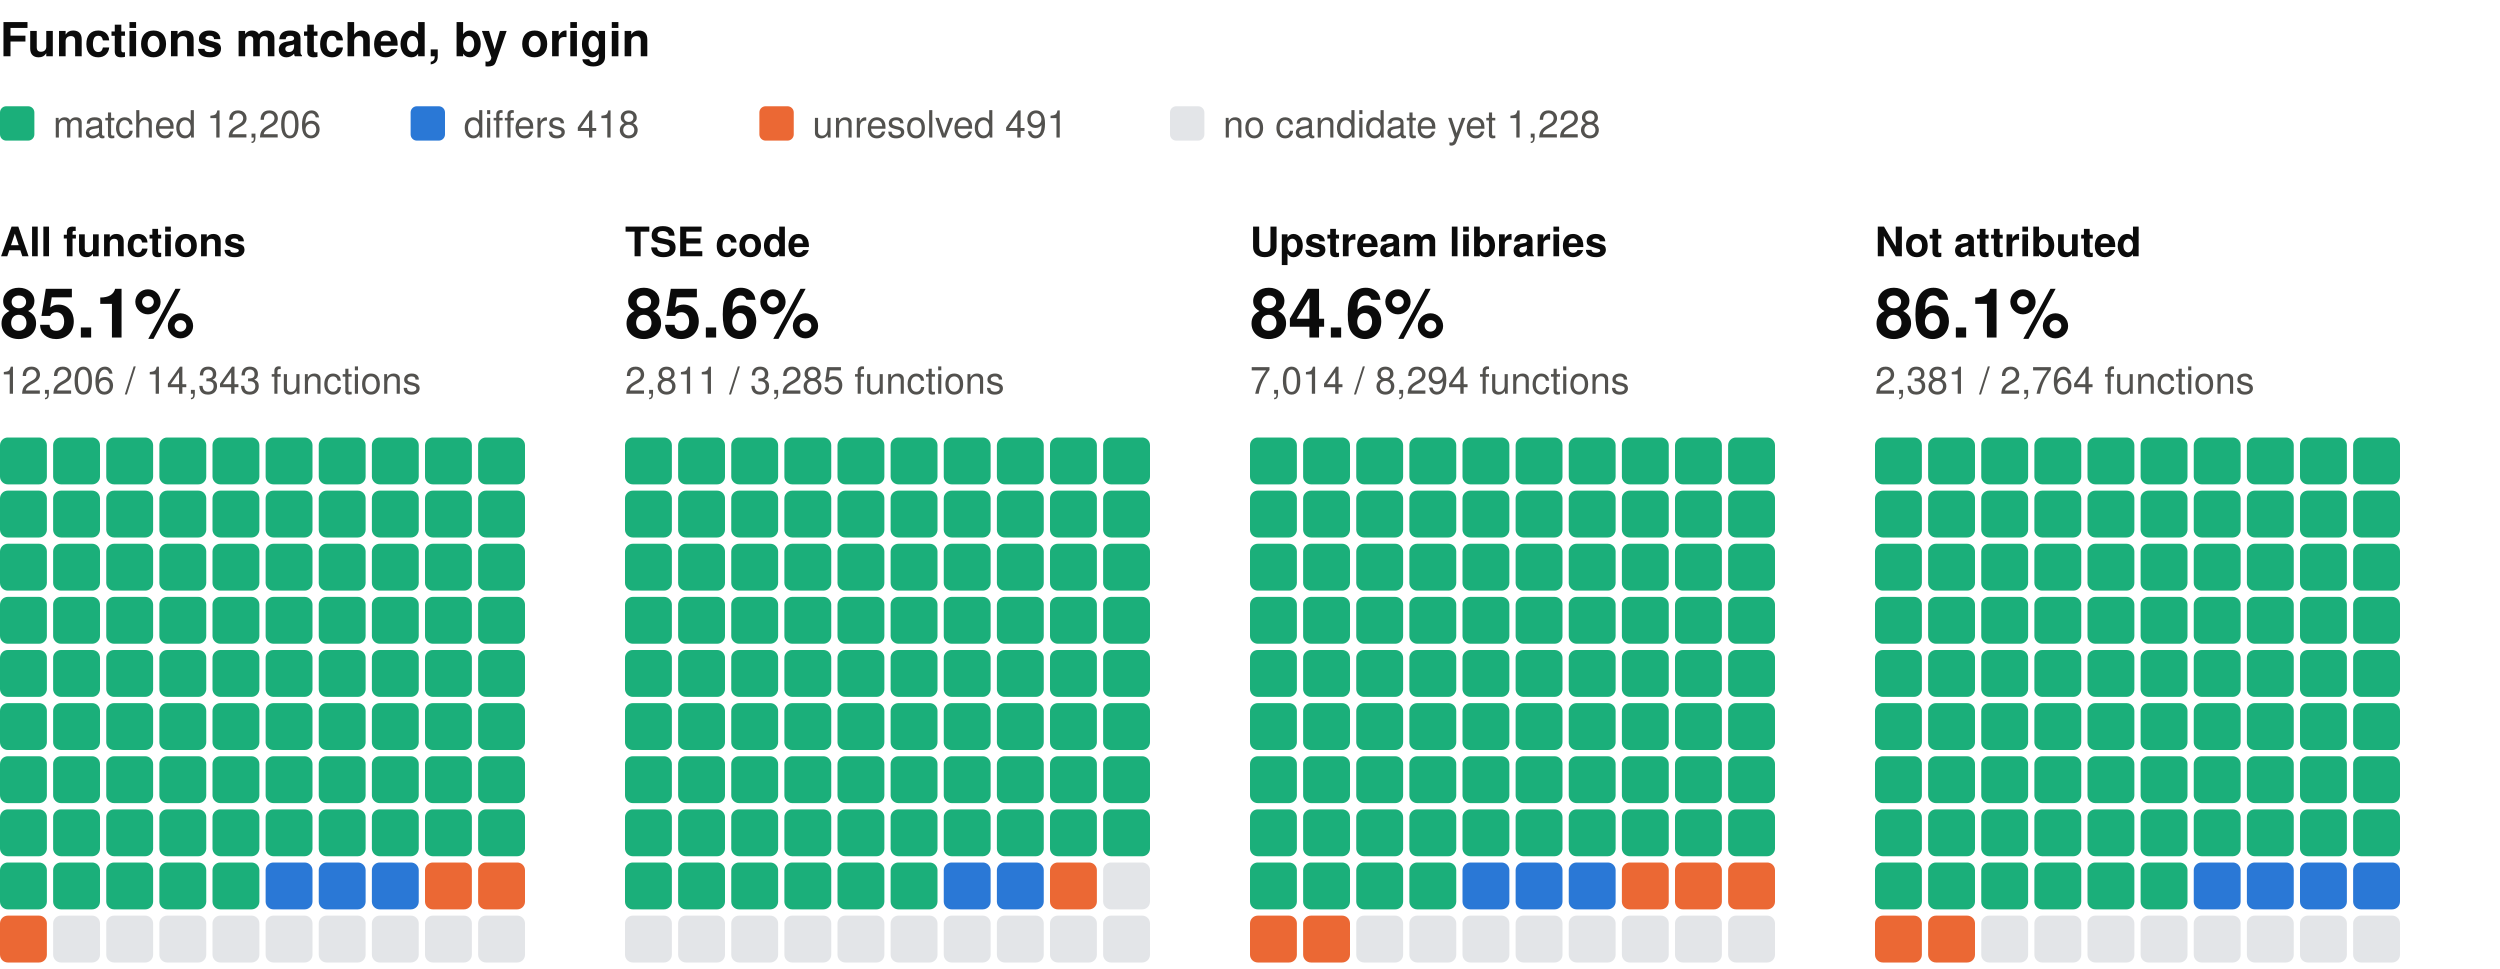
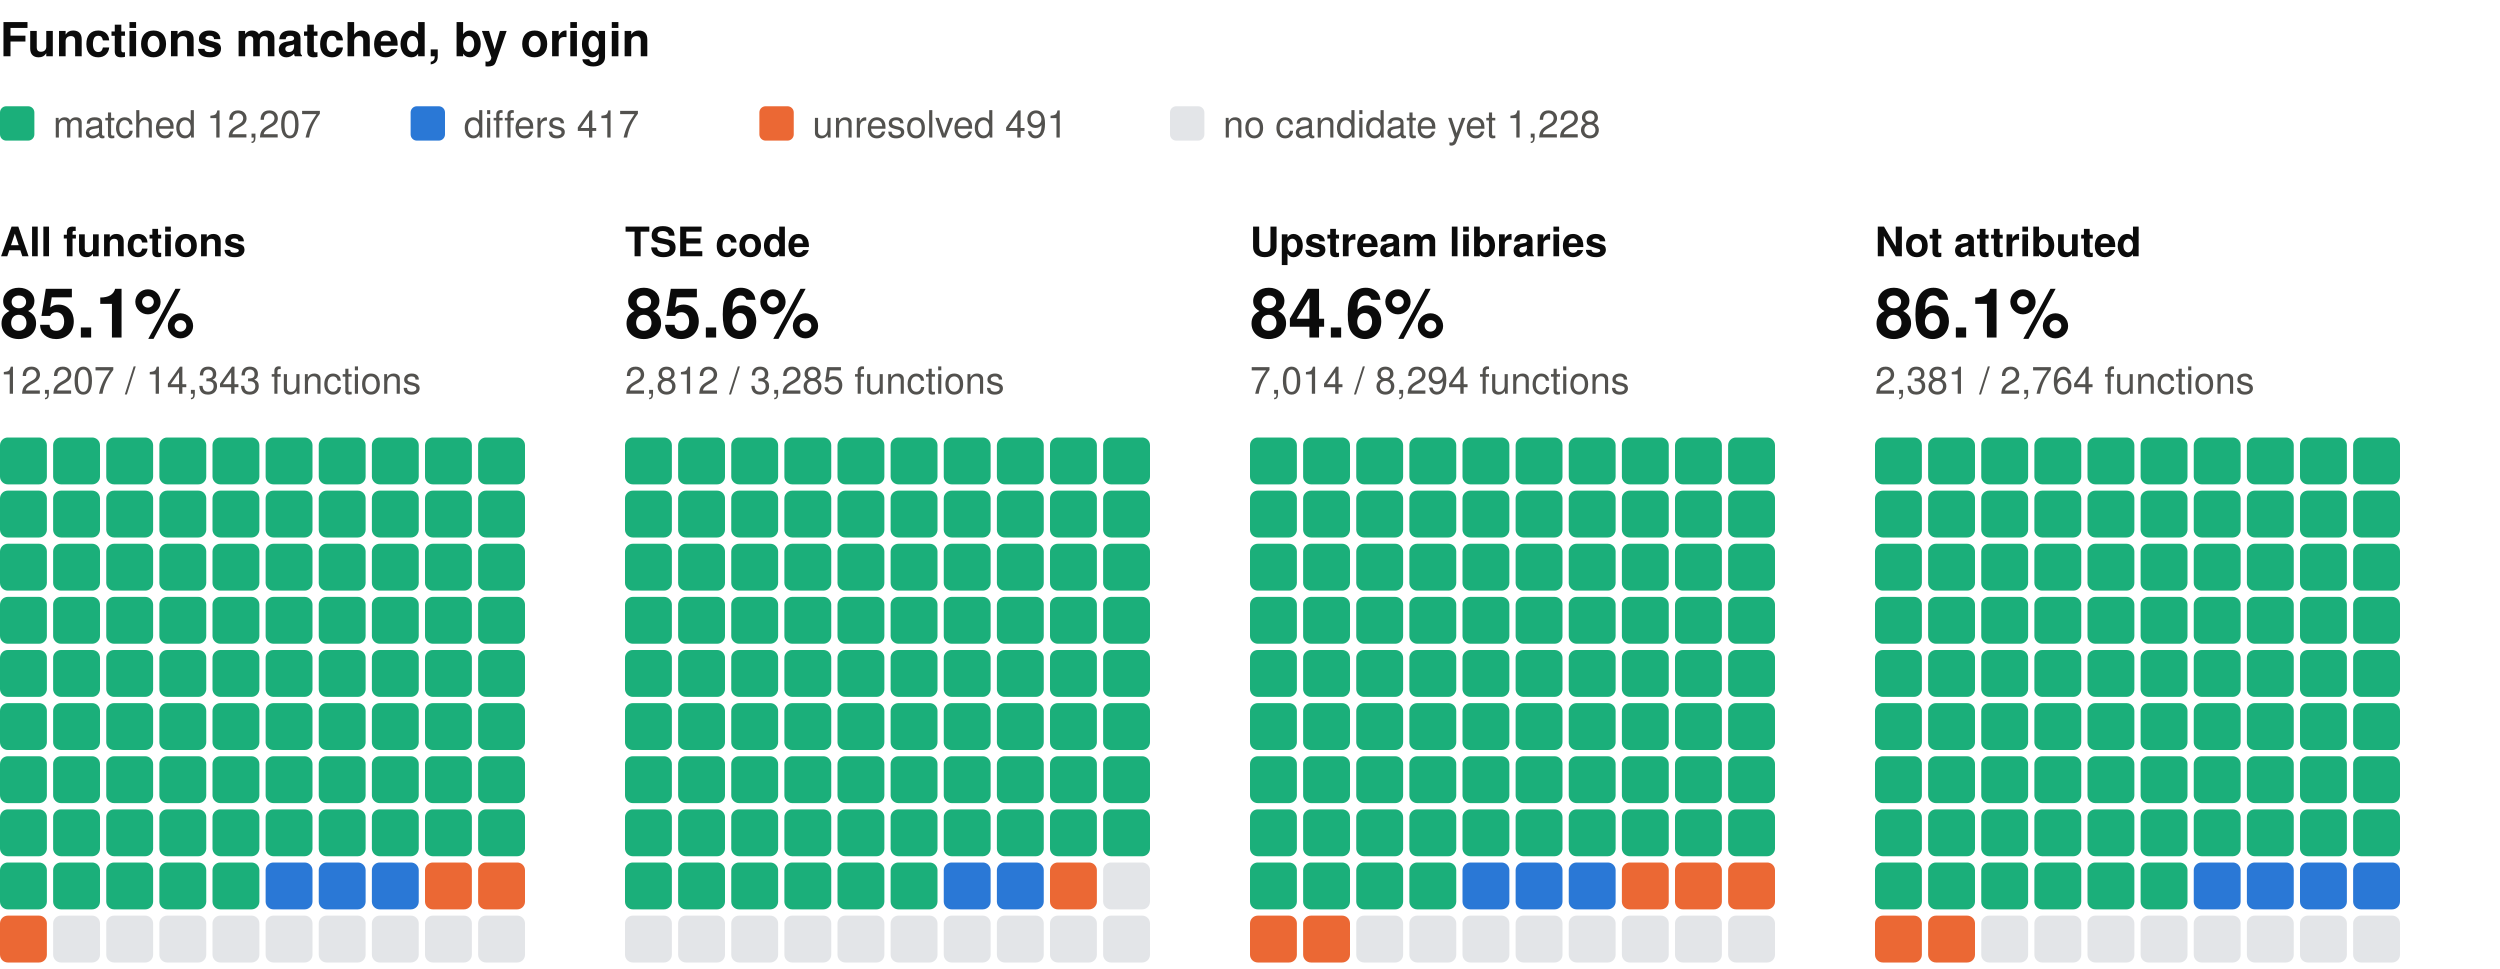
<svg xmlns="http://www.w3.org/2000/svg" width="800" height="310" viewBox="0 0 800 310" role="img" aria-label="Functions matched, by origin: one square per percent, coloured by verdict" font-family="system-ui, -apple-system, 'Segoe UI', Helvetica, Arial, sans-serif">
  <text x="0" y="18" font-size="15" fill="#0b0b0b" font-weight="600">Functions matched, by origin</text>
  <rect x="0" y="34" width="11" height="11" rx="2" fill="#1baf7a" />
-   <text x="17" y="44" font-size="12" fill="#52514e">matched 12,206</text>
+   <text x="17" y="44" font-size="12" fill="#52514e">matched 12,207</text>
  <rect x="131.4" y="34" width="11" height="11" rx="2" fill="#2a78d6" />
-   <text x="148.4" y="44" font-size="12" fill="#52514e">differs 418</text>
+   <text x="148.4" y="44" font-size="12" fill="#52514e">differs 417</text>
  <rect x="243" y="34" width="11" height="11" rx="2" fill="#eb6834" />
  <text x="260" y="44" font-size="12" fill="#52514e">unresolved 491</text>
  <rect x="374.4" y="34" width="11" height="11" rx="2" fill="#e3e5e8" />
  <text x="391.4" y="44" font-size="12" fill="#52514e">no candidate yet 1,228</text>
  <text x="0" y="82" font-size="13" fill="#0b0b0b" font-weight="600">All functions</text>
  <text x="0" y="108" font-size="22" fill="#0b0b0b" font-weight="600">85.1%</text>
-   <text x="0" y="126" font-size="12" fill="#52514e">12,206 / 14,343 functions</text>
+   <text x="0" y="126" font-size="12" fill="#52514e">12,207 / 14,343 functions</text>
  <rect x="0" y="140" width="15" height="15" rx="2.5" fill="#1baf7a" />
  <rect x="17" y="140" width="15" height="15" rx="2.5" fill="#1baf7a" />
  <rect x="34" y="140" width="15" height="15" rx="2.5" fill="#1baf7a" />
  <rect x="51" y="140" width="15" height="15" rx="2.5" fill="#1baf7a" />
  <rect x="68" y="140" width="15" height="15" rx="2.5" fill="#1baf7a" />
  <rect x="85" y="140" width="15" height="15" rx="2.5" fill="#1baf7a" />
  <rect x="102" y="140" width="15" height="15" rx="2.5" fill="#1baf7a" />
  <rect x="119" y="140" width="15" height="15" rx="2.5" fill="#1baf7a" />
  <rect x="136" y="140" width="15" height="15" rx="2.5" fill="#1baf7a" />
  <rect x="153" y="140" width="15" height="15" rx="2.5" fill="#1baf7a" />
  <rect x="0" y="157" width="15" height="15" rx="2.5" fill="#1baf7a" />
  <rect x="17" y="157" width="15" height="15" rx="2.5" fill="#1baf7a" />
  <rect x="34" y="157" width="15" height="15" rx="2.5" fill="#1baf7a" />
  <rect x="51" y="157" width="15" height="15" rx="2.5" fill="#1baf7a" />
  <rect x="68" y="157" width="15" height="15" rx="2.5" fill="#1baf7a" />
  <rect x="85" y="157" width="15" height="15" rx="2.5" fill="#1baf7a" />
  <rect x="102" y="157" width="15" height="15" rx="2.5" fill="#1baf7a" />
  <rect x="119" y="157" width="15" height="15" rx="2.5" fill="#1baf7a" />
  <rect x="136" y="157" width="15" height="15" rx="2.5" fill="#1baf7a" />
  <rect x="153" y="157" width="15" height="15" rx="2.5" fill="#1baf7a" />
  <rect x="0" y="174" width="15" height="15" rx="2.5" fill="#1baf7a" />
  <rect x="17" y="174" width="15" height="15" rx="2.5" fill="#1baf7a" />
  <rect x="34" y="174" width="15" height="15" rx="2.5" fill="#1baf7a" />
  <rect x="51" y="174" width="15" height="15" rx="2.5" fill="#1baf7a" />
  <rect x="68" y="174" width="15" height="15" rx="2.5" fill="#1baf7a" />
  <rect x="85" y="174" width="15" height="15" rx="2.5" fill="#1baf7a" />
  <rect x="102" y="174" width="15" height="15" rx="2.5" fill="#1baf7a" />
  <rect x="119" y="174" width="15" height="15" rx="2.5" fill="#1baf7a" />
  <rect x="136" y="174" width="15" height="15" rx="2.5" fill="#1baf7a" />
  <rect x="153" y="174" width="15" height="15" rx="2.5" fill="#1baf7a" />
  <rect x="0" y="191" width="15" height="15" rx="2.5" fill="#1baf7a" />
  <rect x="17" y="191" width="15" height="15" rx="2.5" fill="#1baf7a" />
  <rect x="34" y="191" width="15" height="15" rx="2.5" fill="#1baf7a" />
  <rect x="51" y="191" width="15" height="15" rx="2.5" fill="#1baf7a" />
  <rect x="68" y="191" width="15" height="15" rx="2.5" fill="#1baf7a" />
  <rect x="85" y="191" width="15" height="15" rx="2.5" fill="#1baf7a" />
  <rect x="102" y="191" width="15" height="15" rx="2.5" fill="#1baf7a" />
  <rect x="119" y="191" width="15" height="15" rx="2.5" fill="#1baf7a" />
  <rect x="136" y="191" width="15" height="15" rx="2.5" fill="#1baf7a" />
  <rect x="153" y="191" width="15" height="15" rx="2.5" fill="#1baf7a" />
  <rect x="0" y="208" width="15" height="15" rx="2.5" fill="#1baf7a" />
  <rect x="17" y="208" width="15" height="15" rx="2.5" fill="#1baf7a" />
  <rect x="34" y="208" width="15" height="15" rx="2.5" fill="#1baf7a" />
  <rect x="51" y="208" width="15" height="15" rx="2.5" fill="#1baf7a" />
  <rect x="68" y="208" width="15" height="15" rx="2.5" fill="#1baf7a" />
  <rect x="85" y="208" width="15" height="15" rx="2.5" fill="#1baf7a" />
  <rect x="102" y="208" width="15" height="15" rx="2.5" fill="#1baf7a" />
  <rect x="119" y="208" width="15" height="15" rx="2.5" fill="#1baf7a" />
  <rect x="136" y="208" width="15" height="15" rx="2.5" fill="#1baf7a" />
  <rect x="153" y="208" width="15" height="15" rx="2.5" fill="#1baf7a" />
  <rect x="0" y="225" width="15" height="15" rx="2.5" fill="#1baf7a" />
  <rect x="17" y="225" width="15" height="15" rx="2.5" fill="#1baf7a" />
  <rect x="34" y="225" width="15" height="15" rx="2.5" fill="#1baf7a" />
  <rect x="51" y="225" width="15" height="15" rx="2.5" fill="#1baf7a" />
  <rect x="68" y="225" width="15" height="15" rx="2.5" fill="#1baf7a" />
  <rect x="85" y="225" width="15" height="15" rx="2.5" fill="#1baf7a" />
  <rect x="102" y="225" width="15" height="15" rx="2.5" fill="#1baf7a" />
  <rect x="119" y="225" width="15" height="15" rx="2.5" fill="#1baf7a" />
  <rect x="136" y="225" width="15" height="15" rx="2.5" fill="#1baf7a" />
  <rect x="153" y="225" width="15" height="15" rx="2.5" fill="#1baf7a" />
  <rect x="0" y="242" width="15" height="15" rx="2.5" fill="#1baf7a" />
  <rect x="17" y="242" width="15" height="15" rx="2.5" fill="#1baf7a" />
  <rect x="34" y="242" width="15" height="15" rx="2.5" fill="#1baf7a" />
  <rect x="51" y="242" width="15" height="15" rx="2.5" fill="#1baf7a" />
  <rect x="68" y="242" width="15" height="15" rx="2.5" fill="#1baf7a" />
  <rect x="85" y="242" width="15" height="15" rx="2.5" fill="#1baf7a" />
  <rect x="102" y="242" width="15" height="15" rx="2.5" fill="#1baf7a" />
  <rect x="119" y="242" width="15" height="15" rx="2.5" fill="#1baf7a" />
  <rect x="136" y="242" width="15" height="15" rx="2.5" fill="#1baf7a" />
  <rect x="153" y="242" width="15" height="15" rx="2.5" fill="#1baf7a" />
  <rect x="0" y="259" width="15" height="15" rx="2.5" fill="#1baf7a" />
  <rect x="17" y="259" width="15" height="15" rx="2.5" fill="#1baf7a" />
  <rect x="34" y="259" width="15" height="15" rx="2.5" fill="#1baf7a" />
  <rect x="51" y="259" width="15" height="15" rx="2.5" fill="#1baf7a" />
  <rect x="68" y="259" width="15" height="15" rx="2.5" fill="#1baf7a" />
  <rect x="85" y="259" width="15" height="15" rx="2.5" fill="#1baf7a" />
  <rect x="102" y="259" width="15" height="15" rx="2.5" fill="#1baf7a" />
  <rect x="119" y="259" width="15" height="15" rx="2.5" fill="#1baf7a" />
  <rect x="136" y="259" width="15" height="15" rx="2.5" fill="#1baf7a" />
  <rect x="153" y="259" width="15" height="15" rx="2.5" fill="#1baf7a" />
  <rect x="0" y="276" width="15" height="15" rx="2.5" fill="#1baf7a" />
  <rect x="17" y="276" width="15" height="15" rx="2.5" fill="#1baf7a" />
  <rect x="34" y="276" width="15" height="15" rx="2.5" fill="#1baf7a" />
  <rect x="51" y="276" width="15" height="15" rx="2.5" fill="#1baf7a" />
  <rect x="68" y="276" width="15" height="15" rx="2.5" fill="#1baf7a" />
  <rect x="85" y="276" width="15" height="15" rx="2.5" fill="#2a78d6" />
  <rect x="102" y="276" width="15" height="15" rx="2.5" fill="#2a78d6" />
  <rect x="119" y="276" width="15" height="15" rx="2.5" fill="#2a78d6" />
  <rect x="136" y="276" width="15" height="15" rx="2.5" fill="#eb6834" />
  <rect x="153" y="276" width="15" height="15" rx="2.5" fill="#eb6834" />
  <rect x="0" y="293" width="15" height="15" rx="2.5" fill="#eb6834" />
  <rect x="17" y="293" width="15" height="15" rx="2.5" fill="#e3e5e8" />
  <rect x="34" y="293" width="15" height="15" rx="2.5" fill="#e3e5e8" />
  <rect x="51" y="293" width="15" height="15" rx="2.5" fill="#e3e5e8" />
  <rect x="68" y="293" width="15" height="15" rx="2.5" fill="#e3e5e8" />
  <rect x="85" y="293" width="15" height="15" rx="2.5" fill="#e3e5e8" />
  <rect x="102" y="293" width="15" height="15" rx="2.5" fill="#e3e5e8" />
  <rect x="119" y="293" width="15" height="15" rx="2.5" fill="#e3e5e8" />
  <rect x="136" y="293" width="15" height="15" rx="2.5" fill="#e3e5e8" />
  <rect x="153" y="293" width="15" height="15" rx="2.5" fill="#e3e5e8" />
  <text x="200" y="82" font-size="13" fill="#0b0b0b" font-weight="600">TSE code</text>
  <text x="200" y="108" font-size="22" fill="#0b0b0b" font-weight="600">85.6%</text>
-   <text x="200" y="126" font-size="12" fill="#52514e">2,811 / 3,285 functions</text>
+   <text x="200" y="126" font-size="12" fill="#52514e">2,812 / 3,285 functions</text>
  <rect x="200" y="140" width="15" height="15" rx="2.5" fill="#1baf7a" />
  <rect x="217" y="140" width="15" height="15" rx="2.5" fill="#1baf7a" />
  <rect x="234" y="140" width="15" height="15" rx="2.5" fill="#1baf7a" />
  <rect x="251" y="140" width="15" height="15" rx="2.5" fill="#1baf7a" />
  <rect x="268" y="140" width="15" height="15" rx="2.5" fill="#1baf7a" />
  <rect x="285" y="140" width="15" height="15" rx="2.5" fill="#1baf7a" />
  <rect x="302" y="140" width="15" height="15" rx="2.5" fill="#1baf7a" />
  <rect x="319" y="140" width="15" height="15" rx="2.5" fill="#1baf7a" />
  <rect x="336" y="140" width="15" height="15" rx="2.5" fill="#1baf7a" />
  <rect x="353" y="140" width="15" height="15" rx="2.5" fill="#1baf7a" />
  <rect x="200" y="157" width="15" height="15" rx="2.5" fill="#1baf7a" />
  <rect x="217" y="157" width="15" height="15" rx="2.5" fill="#1baf7a" />
  <rect x="234" y="157" width="15" height="15" rx="2.5" fill="#1baf7a" />
  <rect x="251" y="157" width="15" height="15" rx="2.5" fill="#1baf7a" />
  <rect x="268" y="157" width="15" height="15" rx="2.5" fill="#1baf7a" />
  <rect x="285" y="157" width="15" height="15" rx="2.5" fill="#1baf7a" />
  <rect x="302" y="157" width="15" height="15" rx="2.5" fill="#1baf7a" />
  <rect x="319" y="157" width="15" height="15" rx="2.5" fill="#1baf7a" />
  <rect x="336" y="157" width="15" height="15" rx="2.5" fill="#1baf7a" />
  <rect x="353" y="157" width="15" height="15" rx="2.5" fill="#1baf7a" />
  <rect x="200" y="174" width="15" height="15" rx="2.5" fill="#1baf7a" />
  <rect x="217" y="174" width="15" height="15" rx="2.5" fill="#1baf7a" />
  <rect x="234" y="174" width="15" height="15" rx="2.5" fill="#1baf7a" />
  <rect x="251" y="174" width="15" height="15" rx="2.5" fill="#1baf7a" />
  <rect x="268" y="174" width="15" height="15" rx="2.5" fill="#1baf7a" />
  <rect x="285" y="174" width="15" height="15" rx="2.5" fill="#1baf7a" />
  <rect x="302" y="174" width="15" height="15" rx="2.5" fill="#1baf7a" />
  <rect x="319" y="174" width="15" height="15" rx="2.5" fill="#1baf7a" />
  <rect x="336" y="174" width="15" height="15" rx="2.5" fill="#1baf7a" />
  <rect x="353" y="174" width="15" height="15" rx="2.5" fill="#1baf7a" />
  <rect x="200" y="191" width="15" height="15" rx="2.5" fill="#1baf7a" />
  <rect x="217" y="191" width="15" height="15" rx="2.5" fill="#1baf7a" />
  <rect x="234" y="191" width="15" height="15" rx="2.5" fill="#1baf7a" />
  <rect x="251" y="191" width="15" height="15" rx="2.5" fill="#1baf7a" />
  <rect x="268" y="191" width="15" height="15" rx="2.5" fill="#1baf7a" />
  <rect x="285" y="191" width="15" height="15" rx="2.5" fill="#1baf7a" />
  <rect x="302" y="191" width="15" height="15" rx="2.5" fill="#1baf7a" />
  <rect x="319" y="191" width="15" height="15" rx="2.5" fill="#1baf7a" />
  <rect x="336" y="191" width="15" height="15" rx="2.5" fill="#1baf7a" />
  <rect x="353" y="191" width="15" height="15" rx="2.5" fill="#1baf7a" />
  <rect x="200" y="208" width="15" height="15" rx="2.5" fill="#1baf7a" />
  <rect x="217" y="208" width="15" height="15" rx="2.5" fill="#1baf7a" />
  <rect x="234" y="208" width="15" height="15" rx="2.5" fill="#1baf7a" />
  <rect x="251" y="208" width="15" height="15" rx="2.5" fill="#1baf7a" />
  <rect x="268" y="208" width="15" height="15" rx="2.5" fill="#1baf7a" />
  <rect x="285" y="208" width="15" height="15" rx="2.5" fill="#1baf7a" />
  <rect x="302" y="208" width="15" height="15" rx="2.5" fill="#1baf7a" />
  <rect x="319" y="208" width="15" height="15" rx="2.5" fill="#1baf7a" />
  <rect x="336" y="208" width="15" height="15" rx="2.5" fill="#1baf7a" />
  <rect x="353" y="208" width="15" height="15" rx="2.5" fill="#1baf7a" />
  <rect x="200" y="225" width="15" height="15" rx="2.5" fill="#1baf7a" />
  <rect x="217" y="225" width="15" height="15" rx="2.5" fill="#1baf7a" />
  <rect x="234" y="225" width="15" height="15" rx="2.5" fill="#1baf7a" />
  <rect x="251" y="225" width="15" height="15" rx="2.5" fill="#1baf7a" />
  <rect x="268" y="225" width="15" height="15" rx="2.5" fill="#1baf7a" />
  <rect x="285" y="225" width="15" height="15" rx="2.5" fill="#1baf7a" />
  <rect x="302" y="225" width="15" height="15" rx="2.5" fill="#1baf7a" />
  <rect x="319" y="225" width="15" height="15" rx="2.5" fill="#1baf7a" />
  <rect x="336" y="225" width="15" height="15" rx="2.5" fill="#1baf7a" />
  <rect x="353" y="225" width="15" height="15" rx="2.5" fill="#1baf7a" />
  <rect x="200" y="242" width="15" height="15" rx="2.5" fill="#1baf7a" />
  <rect x="217" y="242" width="15" height="15" rx="2.5" fill="#1baf7a" />
  <rect x="234" y="242" width="15" height="15" rx="2.5" fill="#1baf7a" />
  <rect x="251" y="242" width="15" height="15" rx="2.5" fill="#1baf7a" />
  <rect x="268" y="242" width="15" height="15" rx="2.5" fill="#1baf7a" />
  <rect x="285" y="242" width="15" height="15" rx="2.5" fill="#1baf7a" />
  <rect x="302" y="242" width="15" height="15" rx="2.5" fill="#1baf7a" />
  <rect x="319" y="242" width="15" height="15" rx="2.5" fill="#1baf7a" />
  <rect x="336" y="242" width="15" height="15" rx="2.5" fill="#1baf7a" />
  <rect x="353" y="242" width="15" height="15" rx="2.5" fill="#1baf7a" />
  <rect x="200" y="259" width="15" height="15" rx="2.5" fill="#1baf7a" />
  <rect x="217" y="259" width="15" height="15" rx="2.5" fill="#1baf7a" />
  <rect x="234" y="259" width="15" height="15" rx="2.5" fill="#1baf7a" />
  <rect x="251" y="259" width="15" height="15" rx="2.5" fill="#1baf7a" />
  <rect x="268" y="259" width="15" height="15" rx="2.5" fill="#1baf7a" />
  <rect x="285" y="259" width="15" height="15" rx="2.5" fill="#1baf7a" />
  <rect x="302" y="259" width="15" height="15" rx="2.5" fill="#1baf7a" />
  <rect x="319" y="259" width="15" height="15" rx="2.5" fill="#1baf7a" />
  <rect x="336" y="259" width="15" height="15" rx="2.5" fill="#1baf7a" />
  <rect x="353" y="259" width="15" height="15" rx="2.5" fill="#1baf7a" />
  <rect x="200" y="276" width="15" height="15" rx="2.5" fill="#1baf7a" />
  <rect x="217" y="276" width="15" height="15" rx="2.5" fill="#1baf7a" />
  <rect x="234" y="276" width="15" height="15" rx="2.5" fill="#1baf7a" />
  <rect x="251" y="276" width="15" height="15" rx="2.5" fill="#1baf7a" />
  <rect x="268" y="276" width="15" height="15" rx="2.5" fill="#1baf7a" />
  <rect x="285" y="276" width="15" height="15" rx="2.5" fill="#1baf7a" />
  <rect x="302" y="276" width="15" height="15" rx="2.5" fill="#2a78d6" />
  <rect x="319" y="276" width="15" height="15" rx="2.5" fill="#2a78d6" />
  <rect x="336" y="276" width="15" height="15" rx="2.5" fill="#eb6834" />
  <rect x="353" y="276" width="15" height="15" rx="2.5" fill="#e3e5e8" />
  <rect x="200" y="293" width="15" height="15" rx="2.5" fill="#e3e5e8" />
  <rect x="217" y="293" width="15" height="15" rx="2.5" fill="#e3e5e8" />
  <rect x="234" y="293" width="15" height="15" rx="2.5" fill="#e3e5e8" />
  <rect x="251" y="293" width="15" height="15" rx="2.5" fill="#e3e5e8" />
  <rect x="268" y="293" width="15" height="15" rx="2.5" fill="#e3e5e8" />
  <rect x="285" y="293" width="15" height="15" rx="2.5" fill="#e3e5e8" />
  <rect x="302" y="293" width="15" height="15" rx="2.5" fill="#e3e5e8" />
  <rect x="319" y="293" width="15" height="15" rx="2.5" fill="#e3e5e8" />
  <rect x="336" y="293" width="15" height="15" rx="2.5" fill="#e3e5e8" />
  <rect x="353" y="293" width="15" height="15" rx="2.5" fill="#e3e5e8" />
  <text x="400" y="82" font-size="13" fill="#0b0b0b" font-weight="600">Upstream libraries</text>
  <text x="400" y="108" font-size="22" fill="#0b0b0b" font-weight="600">84.6%</text>
  <text x="400" y="126" font-size="12" fill="#52514e">7,014 / 8,294 functions</text>
  <rect x="400" y="140" width="15" height="15" rx="2.5" fill="#1baf7a" />
  <rect x="417" y="140" width="15" height="15" rx="2.5" fill="#1baf7a" />
  <rect x="434" y="140" width="15" height="15" rx="2.5" fill="#1baf7a" />
  <rect x="451" y="140" width="15" height="15" rx="2.5" fill="#1baf7a" />
  <rect x="468" y="140" width="15" height="15" rx="2.5" fill="#1baf7a" />
  <rect x="485" y="140" width="15" height="15" rx="2.5" fill="#1baf7a" />
  <rect x="502" y="140" width="15" height="15" rx="2.5" fill="#1baf7a" />
  <rect x="519" y="140" width="15" height="15" rx="2.5" fill="#1baf7a" />
  <rect x="536" y="140" width="15" height="15" rx="2.5" fill="#1baf7a" />
  <rect x="553" y="140" width="15" height="15" rx="2.5" fill="#1baf7a" />
  <rect x="400" y="157" width="15" height="15" rx="2.5" fill="#1baf7a" />
  <rect x="417" y="157" width="15" height="15" rx="2.5" fill="#1baf7a" />
  <rect x="434" y="157" width="15" height="15" rx="2.5" fill="#1baf7a" />
  <rect x="451" y="157" width="15" height="15" rx="2.5" fill="#1baf7a" />
  <rect x="468" y="157" width="15" height="15" rx="2.5" fill="#1baf7a" />
  <rect x="485" y="157" width="15" height="15" rx="2.5" fill="#1baf7a" />
  <rect x="502" y="157" width="15" height="15" rx="2.5" fill="#1baf7a" />
  <rect x="519" y="157" width="15" height="15" rx="2.5" fill="#1baf7a" />
  <rect x="536" y="157" width="15" height="15" rx="2.5" fill="#1baf7a" />
  <rect x="553" y="157" width="15" height="15" rx="2.5" fill="#1baf7a" />
  <rect x="400" y="174" width="15" height="15" rx="2.5" fill="#1baf7a" />
  <rect x="417" y="174" width="15" height="15" rx="2.5" fill="#1baf7a" />
  <rect x="434" y="174" width="15" height="15" rx="2.5" fill="#1baf7a" />
  <rect x="451" y="174" width="15" height="15" rx="2.5" fill="#1baf7a" />
  <rect x="468" y="174" width="15" height="15" rx="2.5" fill="#1baf7a" />
  <rect x="485" y="174" width="15" height="15" rx="2.5" fill="#1baf7a" />
  <rect x="502" y="174" width="15" height="15" rx="2.5" fill="#1baf7a" />
  <rect x="519" y="174" width="15" height="15" rx="2.5" fill="#1baf7a" />
  <rect x="536" y="174" width="15" height="15" rx="2.5" fill="#1baf7a" />
  <rect x="553" y="174" width="15" height="15" rx="2.5" fill="#1baf7a" />
  <rect x="400" y="191" width="15" height="15" rx="2.5" fill="#1baf7a" />
  <rect x="417" y="191" width="15" height="15" rx="2.5" fill="#1baf7a" />
  <rect x="434" y="191" width="15" height="15" rx="2.5" fill="#1baf7a" />
  <rect x="451" y="191" width="15" height="15" rx="2.5" fill="#1baf7a" />
  <rect x="468" y="191" width="15" height="15" rx="2.5" fill="#1baf7a" />
  <rect x="485" y="191" width="15" height="15" rx="2.5" fill="#1baf7a" />
  <rect x="502" y="191" width="15" height="15" rx="2.5" fill="#1baf7a" />
  <rect x="519" y="191" width="15" height="15" rx="2.5" fill="#1baf7a" />
  <rect x="536" y="191" width="15" height="15" rx="2.5" fill="#1baf7a" />
  <rect x="553" y="191" width="15" height="15" rx="2.5" fill="#1baf7a" />
  <rect x="400" y="208" width="15" height="15" rx="2.5" fill="#1baf7a" />
  <rect x="417" y="208" width="15" height="15" rx="2.5" fill="#1baf7a" />
  <rect x="434" y="208" width="15" height="15" rx="2.5" fill="#1baf7a" />
  <rect x="451" y="208" width="15" height="15" rx="2.5" fill="#1baf7a" />
  <rect x="468" y="208" width="15" height="15" rx="2.5" fill="#1baf7a" />
  <rect x="485" y="208" width="15" height="15" rx="2.5" fill="#1baf7a" />
  <rect x="502" y="208" width="15" height="15" rx="2.5" fill="#1baf7a" />
  <rect x="519" y="208" width="15" height="15" rx="2.5" fill="#1baf7a" />
  <rect x="536" y="208" width="15" height="15" rx="2.5" fill="#1baf7a" />
  <rect x="553" y="208" width="15" height="15" rx="2.5" fill="#1baf7a" />
  <rect x="400" y="225" width="15" height="15" rx="2.5" fill="#1baf7a" />
  <rect x="417" y="225" width="15" height="15" rx="2.5" fill="#1baf7a" />
  <rect x="434" y="225" width="15" height="15" rx="2.5" fill="#1baf7a" />
  <rect x="451" y="225" width="15" height="15" rx="2.5" fill="#1baf7a" />
  <rect x="468" y="225" width="15" height="15" rx="2.5" fill="#1baf7a" />
  <rect x="485" y="225" width="15" height="15" rx="2.5" fill="#1baf7a" />
  <rect x="502" y="225" width="15" height="15" rx="2.5" fill="#1baf7a" />
  <rect x="519" y="225" width="15" height="15" rx="2.5" fill="#1baf7a" />
  <rect x="536" y="225" width="15" height="15" rx="2.5" fill="#1baf7a" />
  <rect x="553" y="225" width="15" height="15" rx="2.5" fill="#1baf7a" />
  <rect x="400" y="242" width="15" height="15" rx="2.5" fill="#1baf7a" />
  <rect x="417" y="242" width="15" height="15" rx="2.5" fill="#1baf7a" />
  <rect x="434" y="242" width="15" height="15" rx="2.5" fill="#1baf7a" />
  <rect x="451" y="242" width="15" height="15" rx="2.5" fill="#1baf7a" />
  <rect x="468" y="242" width="15" height="15" rx="2.5" fill="#1baf7a" />
  <rect x="485" y="242" width="15" height="15" rx="2.5" fill="#1baf7a" />
  <rect x="502" y="242" width="15" height="15" rx="2.5" fill="#1baf7a" />
  <rect x="519" y="242" width="15" height="15" rx="2.5" fill="#1baf7a" />
  <rect x="536" y="242" width="15" height="15" rx="2.5" fill="#1baf7a" />
  <rect x="553" y="242" width="15" height="15" rx="2.5" fill="#1baf7a" />
  <rect x="400" y="259" width="15" height="15" rx="2.5" fill="#1baf7a" />
  <rect x="417" y="259" width="15" height="15" rx="2.5" fill="#1baf7a" />
  <rect x="434" y="259" width="15" height="15" rx="2.5" fill="#1baf7a" />
  <rect x="451" y="259" width="15" height="15" rx="2.5" fill="#1baf7a" />
  <rect x="468" y="259" width="15" height="15" rx="2.5" fill="#1baf7a" />
  <rect x="485" y="259" width="15" height="15" rx="2.5" fill="#1baf7a" />
  <rect x="502" y="259" width="15" height="15" rx="2.5" fill="#1baf7a" />
  <rect x="519" y="259" width="15" height="15" rx="2.5" fill="#1baf7a" />
  <rect x="536" y="259" width="15" height="15" rx="2.5" fill="#1baf7a" />
  <rect x="553" y="259" width="15" height="15" rx="2.5" fill="#1baf7a" />
  <rect x="400" y="276" width="15" height="15" rx="2.5" fill="#1baf7a" />
  <rect x="417" y="276" width="15" height="15" rx="2.5" fill="#1baf7a" />
  <rect x="434" y="276" width="15" height="15" rx="2.5" fill="#1baf7a" />
  <rect x="451" y="276" width="15" height="15" rx="2.5" fill="#1baf7a" />
  <rect x="468" y="276" width="15" height="15" rx="2.5" fill="#2a78d6" />
  <rect x="485" y="276" width="15" height="15" rx="2.5" fill="#2a78d6" />
  <rect x="502" y="276" width="15" height="15" rx="2.5" fill="#2a78d6" />
  <rect x="519" y="276" width="15" height="15" rx="2.5" fill="#eb6834" />
  <rect x="536" y="276" width="15" height="15" rx="2.5" fill="#eb6834" />
  <rect x="553" y="276" width="15" height="15" rx="2.5" fill="#eb6834" />
  <rect x="400" y="293" width="15" height="15" rx="2.5" fill="#eb6834" />
  <rect x="417" y="293" width="15" height="15" rx="2.5" fill="#eb6834" />
  <rect x="434" y="293" width="15" height="15" rx="2.5" fill="#e3e5e8" />
  <rect x="451" y="293" width="15" height="15" rx="2.5" fill="#e3e5e8" />
  <rect x="468" y="293" width="15" height="15" rx="2.5" fill="#e3e5e8" />
  <rect x="485" y="293" width="15" height="15" rx="2.5" fill="#e3e5e8" />
  <rect x="502" y="293" width="15" height="15" rx="2.5" fill="#e3e5e8" />
  <rect x="519" y="293" width="15" height="15" rx="2.5" fill="#e3e5e8" />
  <rect x="536" y="293" width="15" height="15" rx="2.5" fill="#e3e5e8" />
  <rect x="553" y="293" width="15" height="15" rx="2.5" fill="#e3e5e8" />
  <text x="600" y="82" font-size="13" fill="#0b0b0b" font-weight="600">Not attributed</text>
  <text x="600" y="108" font-size="22" fill="#0b0b0b" font-weight="600">86.1%</text>
  <text x="600" y="126" font-size="12" fill="#52514e">2,381 / 2,764 functions</text>
  <rect x="600" y="140" width="15" height="15" rx="2.5" fill="#1baf7a" />
  <rect x="617" y="140" width="15" height="15" rx="2.5" fill="#1baf7a" />
  <rect x="634" y="140" width="15" height="15" rx="2.5" fill="#1baf7a" />
  <rect x="651" y="140" width="15" height="15" rx="2.5" fill="#1baf7a" />
  <rect x="668" y="140" width="15" height="15" rx="2.5" fill="#1baf7a" />
  <rect x="685" y="140" width="15" height="15" rx="2.5" fill="#1baf7a" />
  <rect x="702" y="140" width="15" height="15" rx="2.5" fill="#1baf7a" />
  <rect x="719" y="140" width="15" height="15" rx="2.5" fill="#1baf7a" />
  <rect x="736" y="140" width="15" height="15" rx="2.5" fill="#1baf7a" />
  <rect x="753" y="140" width="15" height="15" rx="2.5" fill="#1baf7a" />
  <rect x="600" y="157" width="15" height="15" rx="2.5" fill="#1baf7a" />
  <rect x="617" y="157" width="15" height="15" rx="2.5" fill="#1baf7a" />
  <rect x="634" y="157" width="15" height="15" rx="2.5" fill="#1baf7a" />
  <rect x="651" y="157" width="15" height="15" rx="2.5" fill="#1baf7a" />
  <rect x="668" y="157" width="15" height="15" rx="2.5" fill="#1baf7a" />
  <rect x="685" y="157" width="15" height="15" rx="2.5" fill="#1baf7a" />
  <rect x="702" y="157" width="15" height="15" rx="2.5" fill="#1baf7a" />
  <rect x="719" y="157" width="15" height="15" rx="2.5" fill="#1baf7a" />
  <rect x="736" y="157" width="15" height="15" rx="2.5" fill="#1baf7a" />
  <rect x="753" y="157" width="15" height="15" rx="2.5" fill="#1baf7a" />
  <rect x="600" y="174" width="15" height="15" rx="2.5" fill="#1baf7a" />
  <rect x="617" y="174" width="15" height="15" rx="2.5" fill="#1baf7a" />
  <rect x="634" y="174" width="15" height="15" rx="2.5" fill="#1baf7a" />
  <rect x="651" y="174" width="15" height="15" rx="2.5" fill="#1baf7a" />
  <rect x="668" y="174" width="15" height="15" rx="2.5" fill="#1baf7a" />
  <rect x="685" y="174" width="15" height="15" rx="2.5" fill="#1baf7a" />
  <rect x="702" y="174" width="15" height="15" rx="2.5" fill="#1baf7a" />
  <rect x="719" y="174" width="15" height="15" rx="2.5" fill="#1baf7a" />
  <rect x="736" y="174" width="15" height="15" rx="2.5" fill="#1baf7a" />
  <rect x="753" y="174" width="15" height="15" rx="2.5" fill="#1baf7a" />
  <rect x="600" y="191" width="15" height="15" rx="2.5" fill="#1baf7a" />
  <rect x="617" y="191" width="15" height="15" rx="2.5" fill="#1baf7a" />
  <rect x="634" y="191" width="15" height="15" rx="2.5" fill="#1baf7a" />
  <rect x="651" y="191" width="15" height="15" rx="2.5" fill="#1baf7a" />
  <rect x="668" y="191" width="15" height="15" rx="2.5" fill="#1baf7a" />
  <rect x="685" y="191" width="15" height="15" rx="2.5" fill="#1baf7a" />
  <rect x="702" y="191" width="15" height="15" rx="2.5" fill="#1baf7a" />
  <rect x="719" y="191" width="15" height="15" rx="2.5" fill="#1baf7a" />
  <rect x="736" y="191" width="15" height="15" rx="2.5" fill="#1baf7a" />
  <rect x="753" y="191" width="15" height="15" rx="2.5" fill="#1baf7a" />
  <rect x="600" y="208" width="15" height="15" rx="2.5" fill="#1baf7a" />
  <rect x="617" y="208" width="15" height="15" rx="2.5" fill="#1baf7a" />
  <rect x="634" y="208" width="15" height="15" rx="2.5" fill="#1baf7a" />
  <rect x="651" y="208" width="15" height="15" rx="2.5" fill="#1baf7a" />
  <rect x="668" y="208" width="15" height="15" rx="2.5" fill="#1baf7a" />
  <rect x="685" y="208" width="15" height="15" rx="2.5" fill="#1baf7a" />
  <rect x="702" y="208" width="15" height="15" rx="2.5" fill="#1baf7a" />
  <rect x="719" y="208" width="15" height="15" rx="2.5" fill="#1baf7a" />
  <rect x="736" y="208" width="15" height="15" rx="2.5" fill="#1baf7a" />
  <rect x="753" y="208" width="15" height="15" rx="2.5" fill="#1baf7a" />
  <rect x="600" y="225" width="15" height="15" rx="2.5" fill="#1baf7a" />
  <rect x="617" y="225" width="15" height="15" rx="2.5" fill="#1baf7a" />
  <rect x="634" y="225" width="15" height="15" rx="2.5" fill="#1baf7a" />
  <rect x="651" y="225" width="15" height="15" rx="2.5" fill="#1baf7a" />
  <rect x="668" y="225" width="15" height="15" rx="2.5" fill="#1baf7a" />
  <rect x="685" y="225" width="15" height="15" rx="2.5" fill="#1baf7a" />
  <rect x="702" y="225" width="15" height="15" rx="2.5" fill="#1baf7a" />
  <rect x="719" y="225" width="15" height="15" rx="2.5" fill="#1baf7a" />
  <rect x="736" y="225" width="15" height="15" rx="2.5" fill="#1baf7a" />
  <rect x="753" y="225" width="15" height="15" rx="2.5" fill="#1baf7a" />
  <rect x="600" y="242" width="15" height="15" rx="2.5" fill="#1baf7a" />
  <rect x="617" y="242" width="15" height="15" rx="2.5" fill="#1baf7a" />
  <rect x="634" y="242" width="15" height="15" rx="2.5" fill="#1baf7a" />
  <rect x="651" y="242" width="15" height="15" rx="2.5" fill="#1baf7a" />
  <rect x="668" y="242" width="15" height="15" rx="2.5" fill="#1baf7a" />
  <rect x="685" y="242" width="15" height="15" rx="2.5" fill="#1baf7a" />
  <rect x="702" y="242" width="15" height="15" rx="2.5" fill="#1baf7a" />
  <rect x="719" y="242" width="15" height="15" rx="2.5" fill="#1baf7a" />
  <rect x="736" y="242" width="15" height="15" rx="2.5" fill="#1baf7a" />
  <rect x="753" y="242" width="15" height="15" rx="2.5" fill="#1baf7a" />
  <rect x="600" y="259" width="15" height="15" rx="2.5" fill="#1baf7a" />
  <rect x="617" y="259" width="15" height="15" rx="2.5" fill="#1baf7a" />
  <rect x="634" y="259" width="15" height="15" rx="2.5" fill="#1baf7a" />
  <rect x="651" y="259" width="15" height="15" rx="2.5" fill="#1baf7a" />
  <rect x="668" y="259" width="15" height="15" rx="2.5" fill="#1baf7a" />
  <rect x="685" y="259" width="15" height="15" rx="2.5" fill="#1baf7a" />
  <rect x="702" y="259" width="15" height="15" rx="2.5" fill="#1baf7a" />
  <rect x="719" y="259" width="15" height="15" rx="2.5" fill="#1baf7a" />
  <rect x="736" y="259" width="15" height="15" rx="2.5" fill="#1baf7a" />
  <rect x="753" y="259" width="15" height="15" rx="2.5" fill="#1baf7a" />
  <rect x="600" y="276" width="15" height="15" rx="2.5" fill="#1baf7a" />
  <rect x="617" y="276" width="15" height="15" rx="2.5" fill="#1baf7a" />
  <rect x="634" y="276" width="15" height="15" rx="2.5" fill="#1baf7a" />
  <rect x="651" y="276" width="15" height="15" rx="2.5" fill="#1baf7a" />
  <rect x="668" y="276" width="15" height="15" rx="2.5" fill="#1baf7a" />
  <rect x="685" y="276" width="15" height="15" rx="2.5" fill="#1baf7a" />
  <rect x="702" y="276" width="15" height="15" rx="2.5" fill="#2a78d6" />
  <rect x="719" y="276" width="15" height="15" rx="2.5" fill="#2a78d6" />
  <rect x="736" y="276" width="15" height="15" rx="2.5" fill="#2a78d6" />
  <rect x="753" y="276" width="15" height="15" rx="2.5" fill="#2a78d6" />
  <rect x="600" y="293" width="15" height="15" rx="2.5" fill="#eb6834" />
  <rect x="617" y="293" width="15" height="15" rx="2.5" fill="#eb6834" />
  <rect x="634" y="293" width="15" height="15" rx="2.5" fill="#e3e5e8" />
  <rect x="651" y="293" width="15" height="15" rx="2.5" fill="#e3e5e8" />
  <rect x="668" y="293" width="15" height="15" rx="2.5" fill="#e3e5e8" />
  <rect x="685" y="293" width="15" height="15" rx="2.5" fill="#e3e5e8" />
  <rect x="702" y="293" width="15" height="15" rx="2.5" fill="#e3e5e8" />
  <rect x="719" y="293" width="15" height="15" rx="2.5" fill="#e3e5e8" />
  <rect x="736" y="293" width="15" height="15" rx="2.5" fill="#e3e5e8" />
  <rect x="753" y="293" width="15" height="15" rx="2.5" fill="#e3e5e8" />
</svg>
